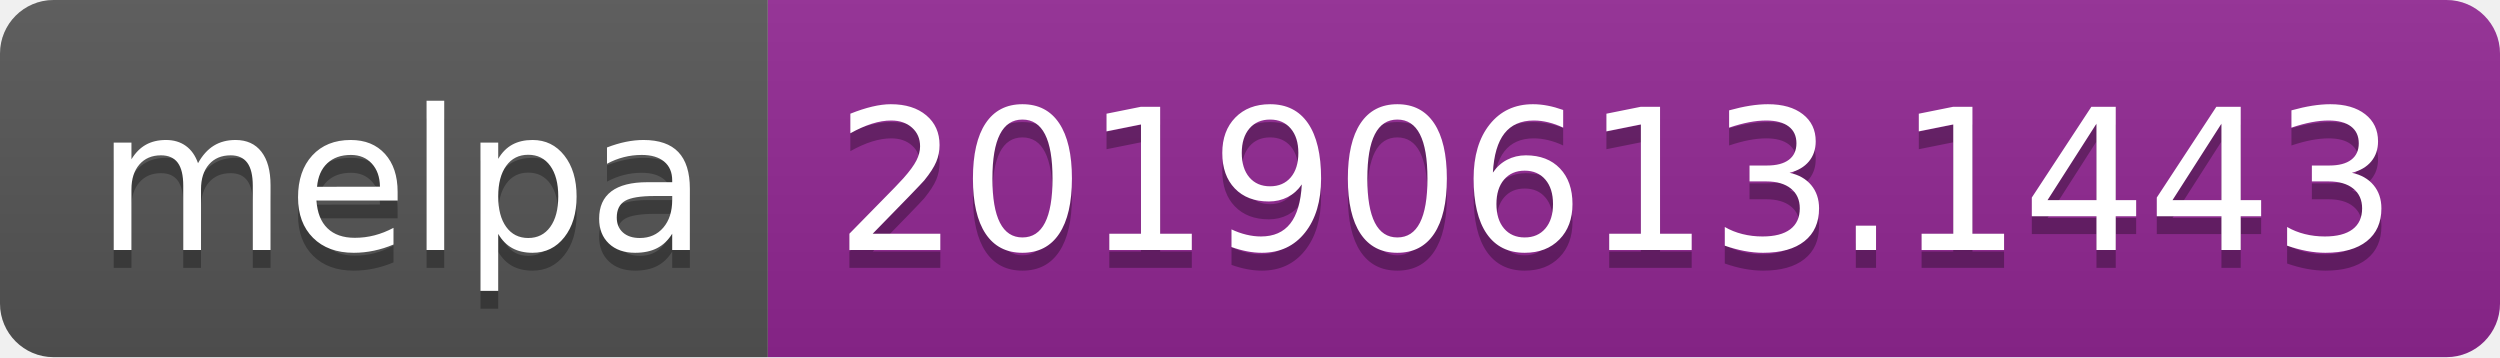
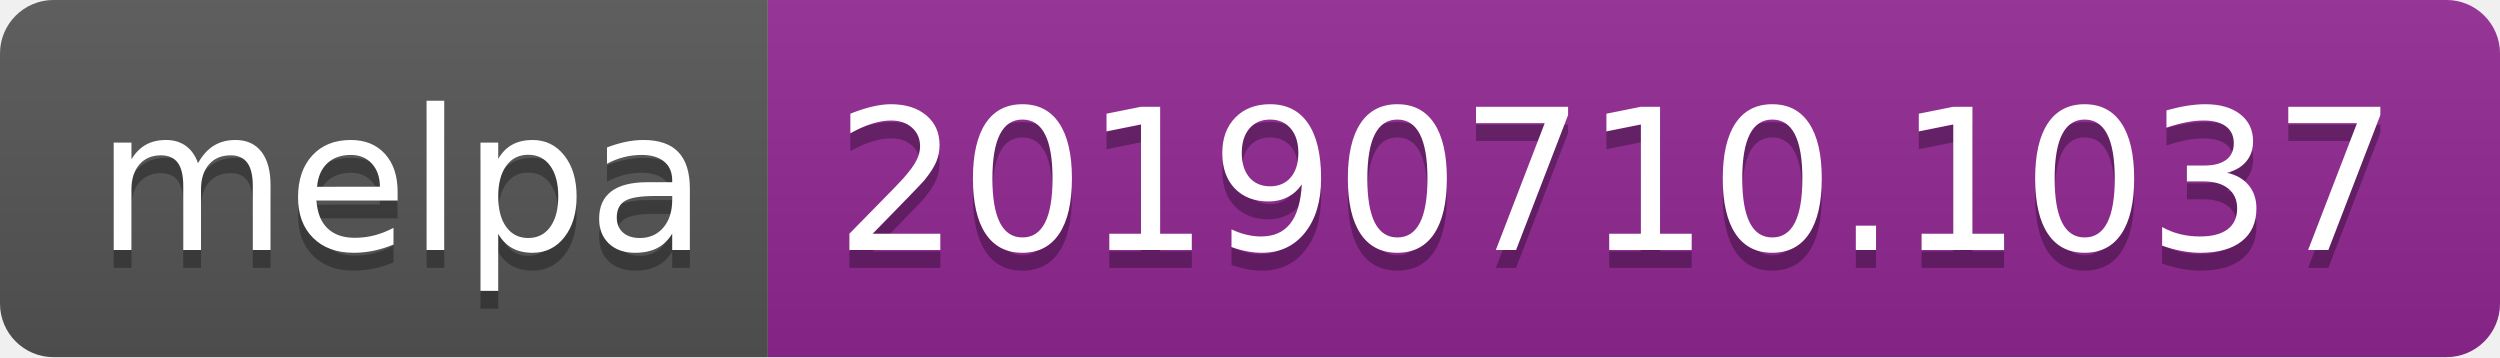
<svg xmlns="http://www.w3.org/2000/svg" width="140" height="20">
  <linearGradient id="b" x2="0" y2="100%">
    <stop offset="0" stop-color="#bbb" stop-opacity=".1" />
    <stop offset="1" stop-opacity=".1" />
  </linearGradient>
  <clipPath id="a">
    <rect width="140" height="20" rx="3" fill="#fff" />
  </clipPath>
  <g clip-path="url(#a)">
    <path fill="#555" d="M0 0h43v20H0z" />
    <path fill="#922793" d="M43 0h97v20H43z" />
    <path fill="url(#b)" d="M0 0h140v20H0z" />
  </g>
  <g fill="#fff" text-anchor="middle" font-family="DejaVu Sans,Verdana,Geneva,sans-serif" font-size="110">
    <text x="225" y="150" fill="#010101" fill-opacity=".3" transform="scale(.1)" textLength="330">melpa</text>
    <text x="225" y="140" transform="scale(.1)" textLength="330">melpa</text>
-     <text x="905" y="150" fill="#010101" fill-opacity=".3" transform="scale(.1)" textLength="870">20190613.1443</text>
-     <text x="905" y="140" transform="scale(.1)" textLength="870">20190613.1443</text>
+     <text x="905" y="150" fill="#010101" fill-opacity=".3" transform="scale(.1)" textLength="870">20190710.1037</text>
+     <text x="905" y="140" transform="scale(.1)" textLength="870">20190710.1037</text>
  </g>
</svg>
